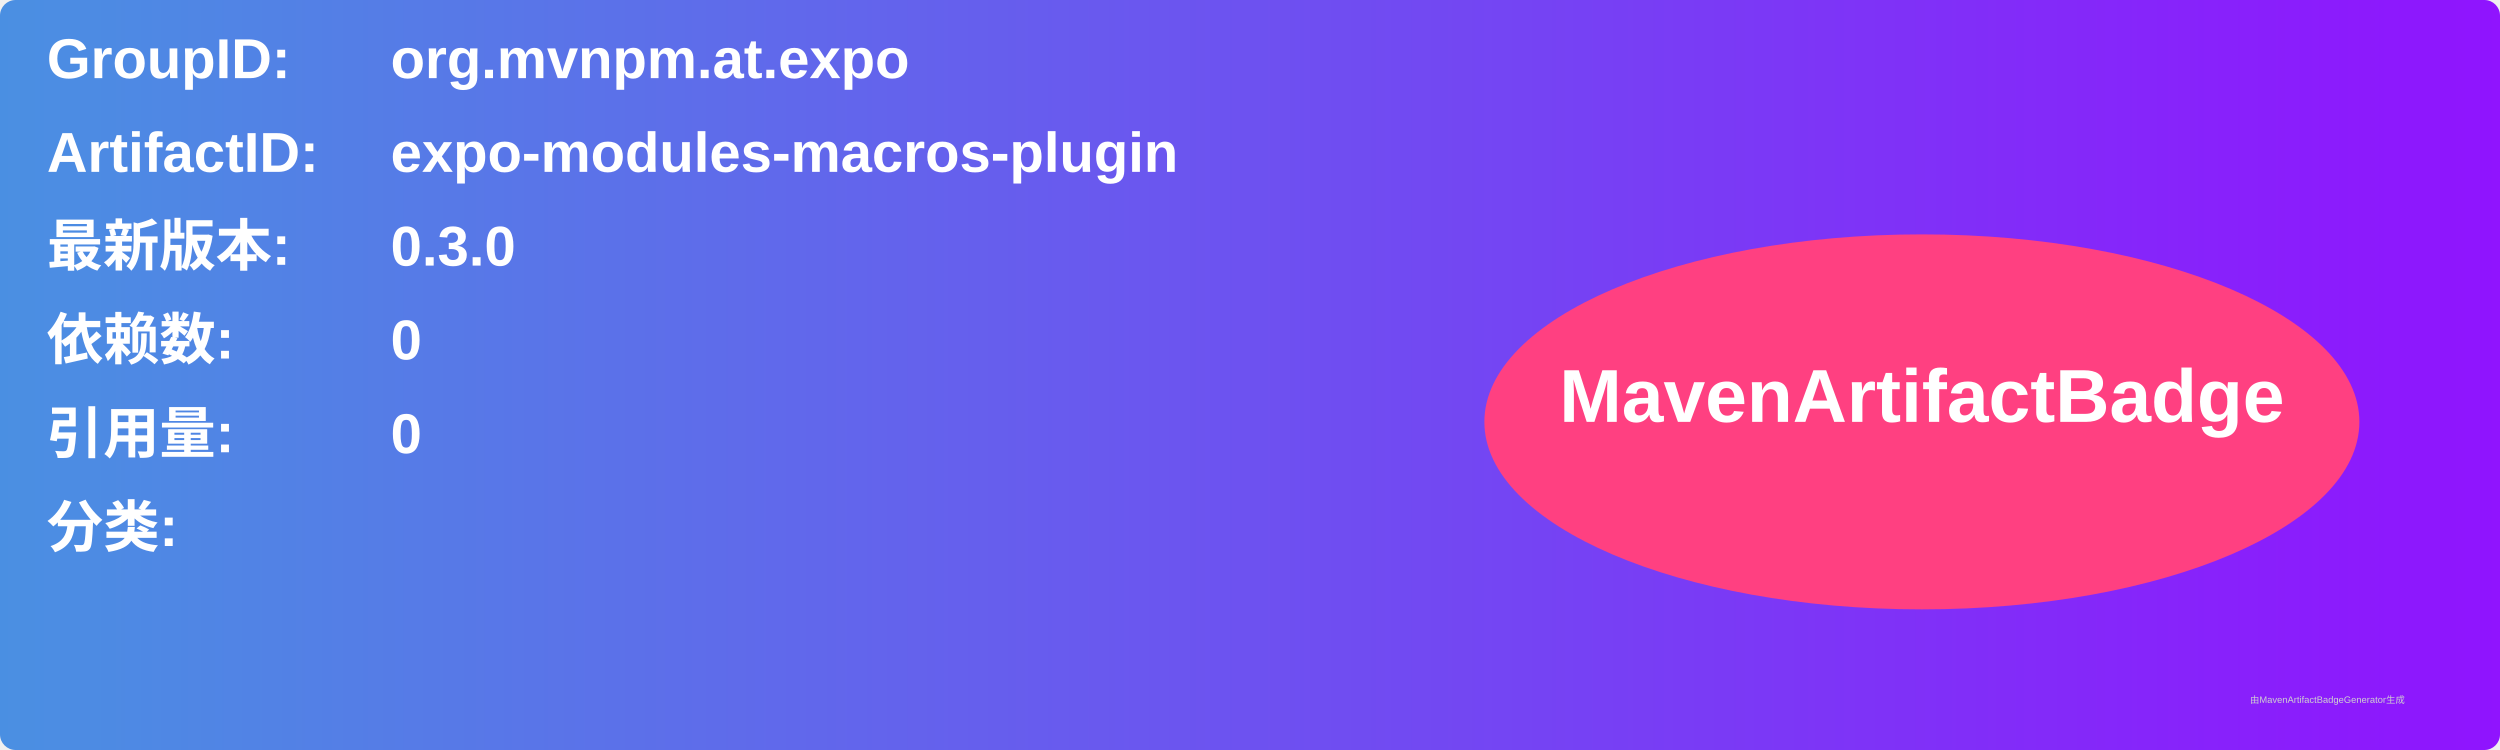
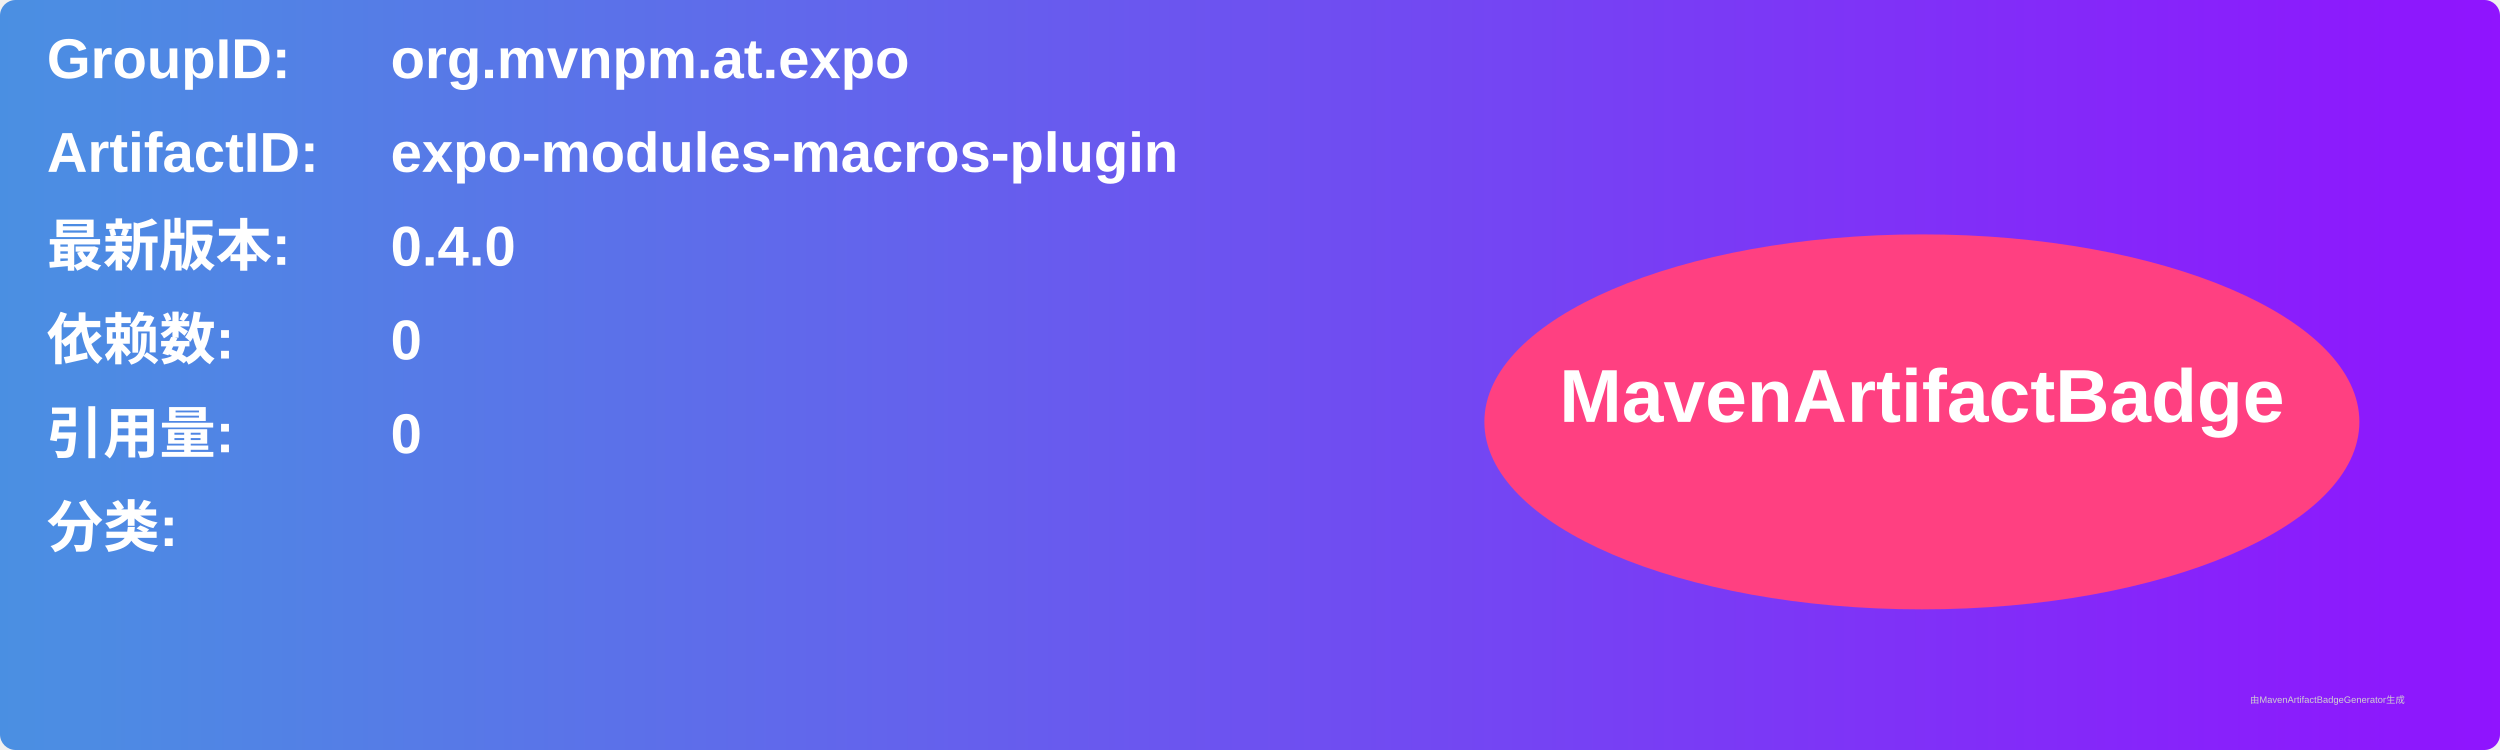
<svg xmlns="http://www.w3.org/2000/svg" width="800" height="240" viewBox="0 0 800 240">
  <linearGradient id="grad" x1="0%" y1="0%" x2="100%" y2="0%">
    <stop offset="0%" stop-color="#4a90e2" />
    <stop offset="100%" stop-color="#9013fe" />
  </linearGradient>
  <rect width="100%" height="100%" rx="5" ry="5" fill="url(#grad)" />
  <g transform="translate(15, 15)">
    <text x="0" y="10" font-family="Arial" font-size="18" fill="white" font-weight="bold" width="260">GroupID:</text>
    <text x="110" y="10" font-family="Arial" font-size="18" fill="white" font-weight="bold" width="460">org.mvnpm.at.expo</text>
    <text x="0" y="40" font-family="Arial" font-size="18" fill="white" font-weight="bold" width="260">ArtifactID:</text>
    <text x="110" y="40" font-family="Arial" font-size="18" fill="white" font-weight="bold" width="460">expo-modules-macros-plugin</text>
    <text x="0" y="70" font-family="Arial" font-size="18" fill="white" font-weight="bold">最新版本:</text>
    <text x="110" y="70" font-family="Arial" font-size="18" fill="white" font-weight="bold">
-       <tspan font-weight="bold">0.3.0</tspan>
+       <tspan font-weight="bold">0.4.0</tspan>
    </text>
    <text x="0" y="100" font-family="Arial" font-size="18" fill="white" font-weight="bold">依赖数: </text>
    <text x="110" y="100" font-family="Arial" font-size="18" fill="white">
      <tspan font-weight="bold">0</tspan>
    </text>
    <text x="0" y="130" font-family="Arial" font-size="18" fill="white" font-weight="bold">引用量: </text>
    <text x="110" y="130" font-family="Arial" font-size="18" fill="white">
      <tspan font-weight="bold">0</tspan>
    </text>
    <text x="0" y="160" font-family="Arial" font-size="18" fill="white" font-weight="bold">分类:</text>
    <text x="10" y="190" font-family="Arial" font-size="10" fill="white">
      <tspan font-weight="bold" />
    </text>
    <ellipse cx="600" cy="120" rx="140" ry="60" fill="#ff4081" />
    <text x="600" y="120" text-anchor="middle" font-family="Arial" font-size="24" fill="white" font-weight="bold">MavenArtifactBadge</text>
  </g>
  <text x="720" y="225" font-family="Arial" font-size="3" fill="#d0d0d0">由MavenArtifactBadgeGenerator生成</text>
</svg>
